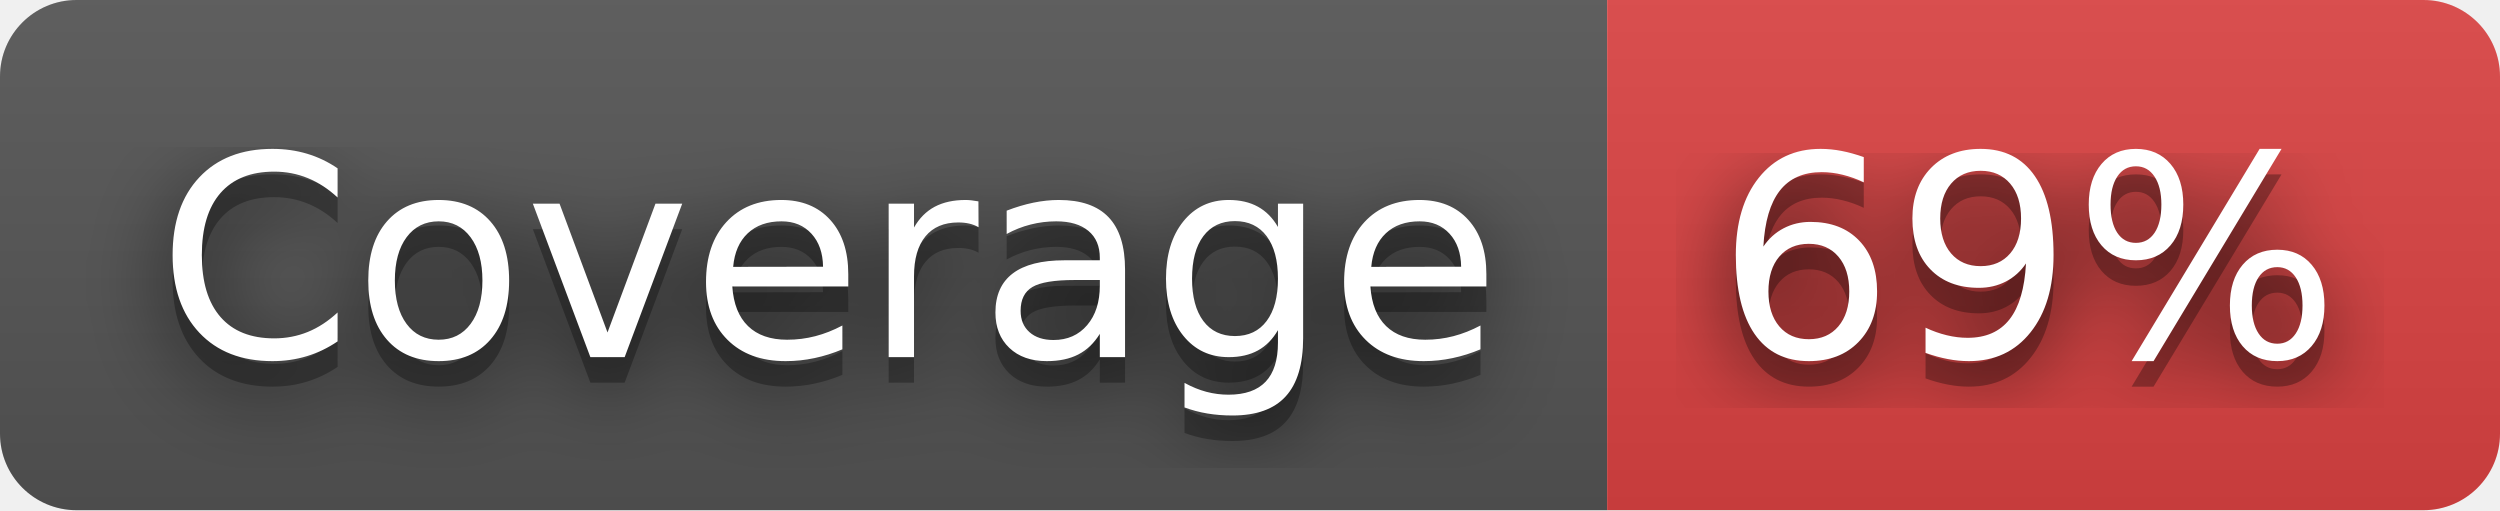
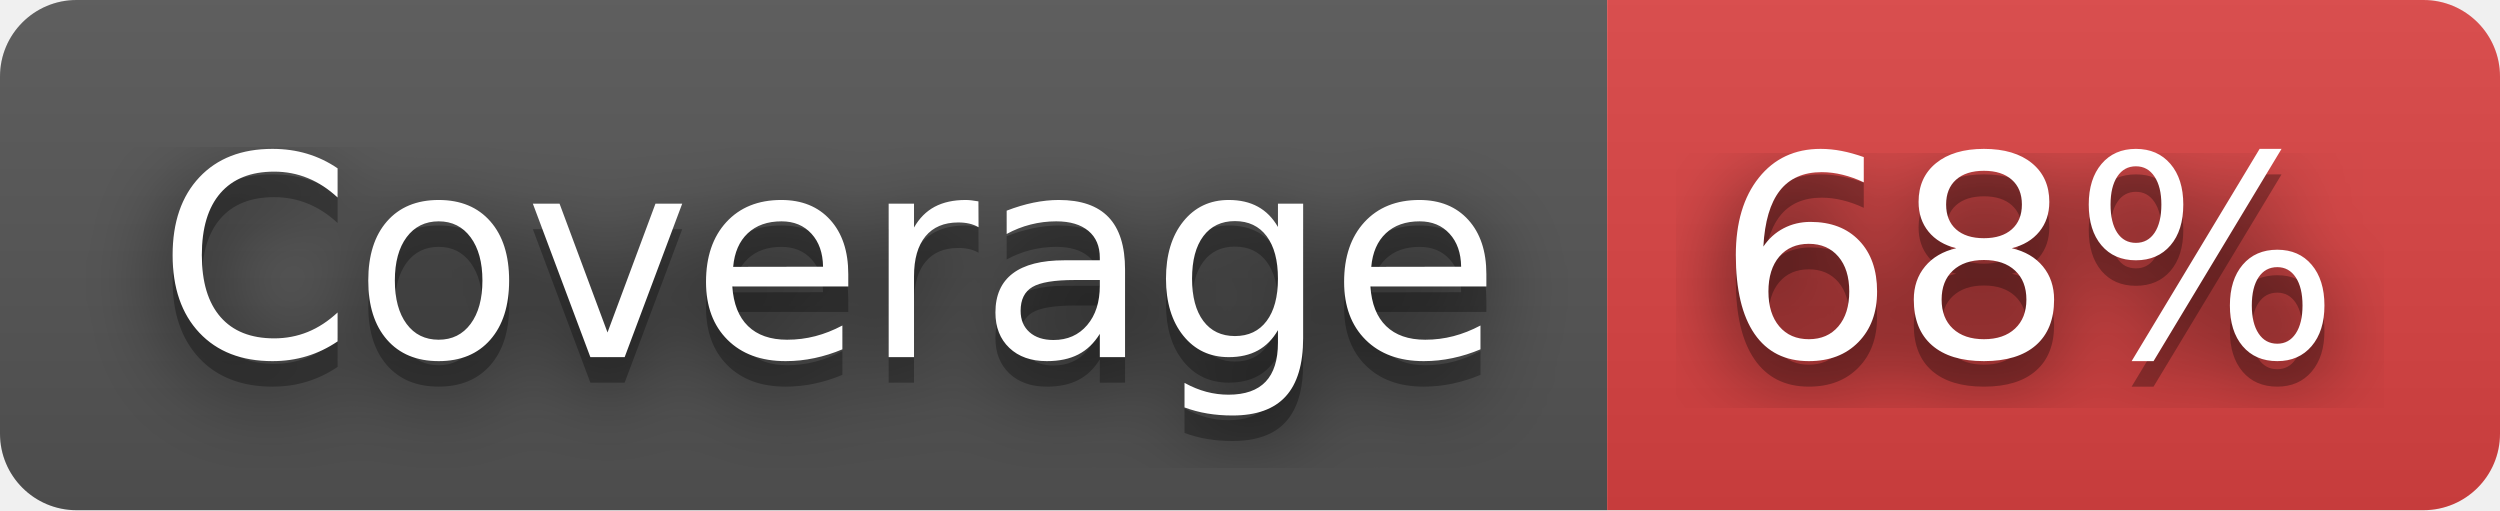
- <svg xmlns="http://www.w3.org/2000/svg" width="98" height="20" role="img" aria-label="Coverage: 69%">
+ <svg xmlns="http://www.w3.org/2000/svg" width="98" height="20" role="img" aria-label="Coverage: 68%">
  <filter id="blur">
    <feGaussianBlur stdDeviation="16" />
  </filter>
  <linearGradient id="s" x2="0" y2="100%">
    <stop offset="0" stop-color="#bbb" stop-opacity=".1" />
    <stop offset="1" stop-opacity=".1" />
  </linearGradient>
  <clipPath id="r">
    <rect width="98" height="20" rx="3" />
  </clipPath>
  <g clip-path="url(#r)">
    <rect width="63" height="20" fill="#555" />
    <rect x="63" width="35" height="20" fill="#dd4343" />
    <rect width="98" height="20" fill="url(#s)" />
  </g>
  <g fill="#fff" text-anchor="middle" font-family="Verdana,Geneva,DejaVu Sans,sans-serif" text-rendering="geometricPrecision" font-size="110">
    <g transform="scale(.1)">
      <g aria-hidden="true" fill="#010101">
        <text x="325" y="150" fill-opacity=".8" filter="url(#blur)" textLength="530">Coverage</text>
        <text x="325" y="150" fill-opacity=".3" textLength="530">Coverage</text>
      </g>
      <text x="325" y="140" textLength="530">Coverage</text>
    </g>
    <g transform="scale(.1)">
      <g aria-hidden="true" fill="#010101">
-         <text x="795" y="150" fill-opacity=".8" filter="url(#blur)" textLength="250">69%</text>
-         <text x="795" y="150" fill-opacity=".3" textLength="250">69%</text>
+         <text x="795" y="150" fill-opacity=".8" filter="url(#blur)" textLength="250">68%</text>
+         <text x="795" y="150" fill-opacity=".3" textLength="250">68%</text>
      </g>
-       <text x="795" y="140" textLength="250">69%</text>
+       <text x="795" y="140" textLength="250">68%</text>
    </g>
  </g>
</svg>
